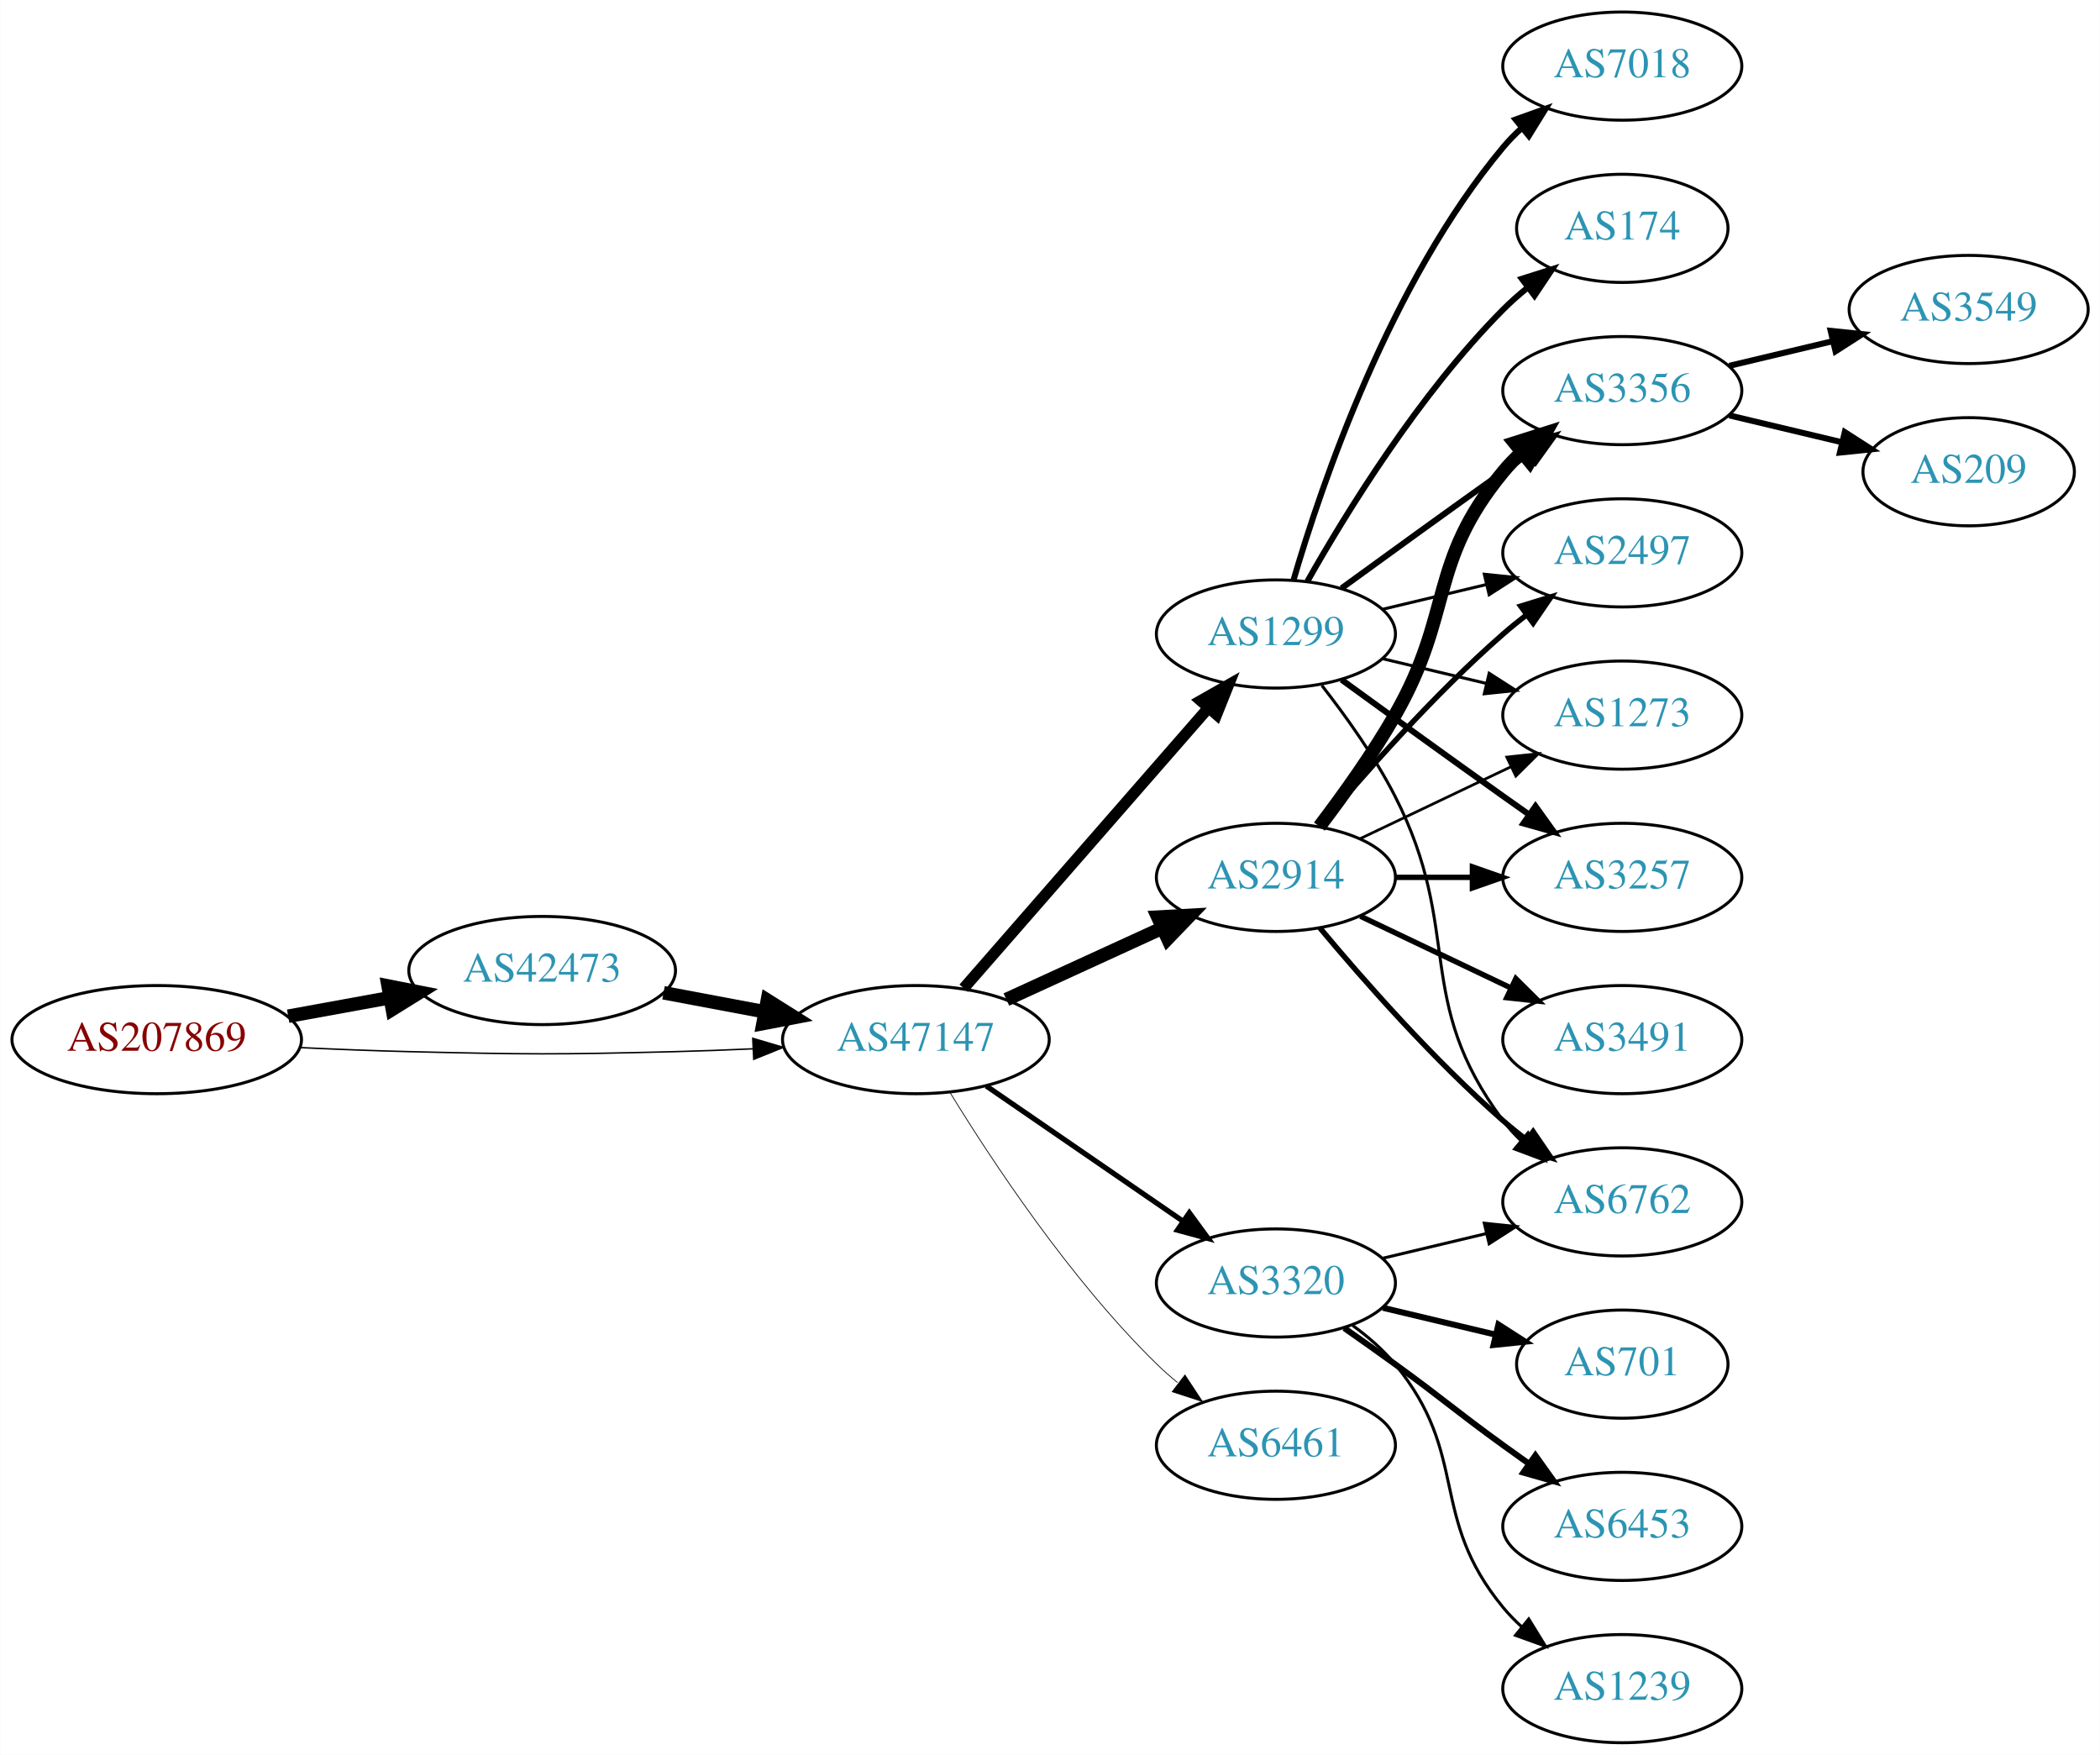
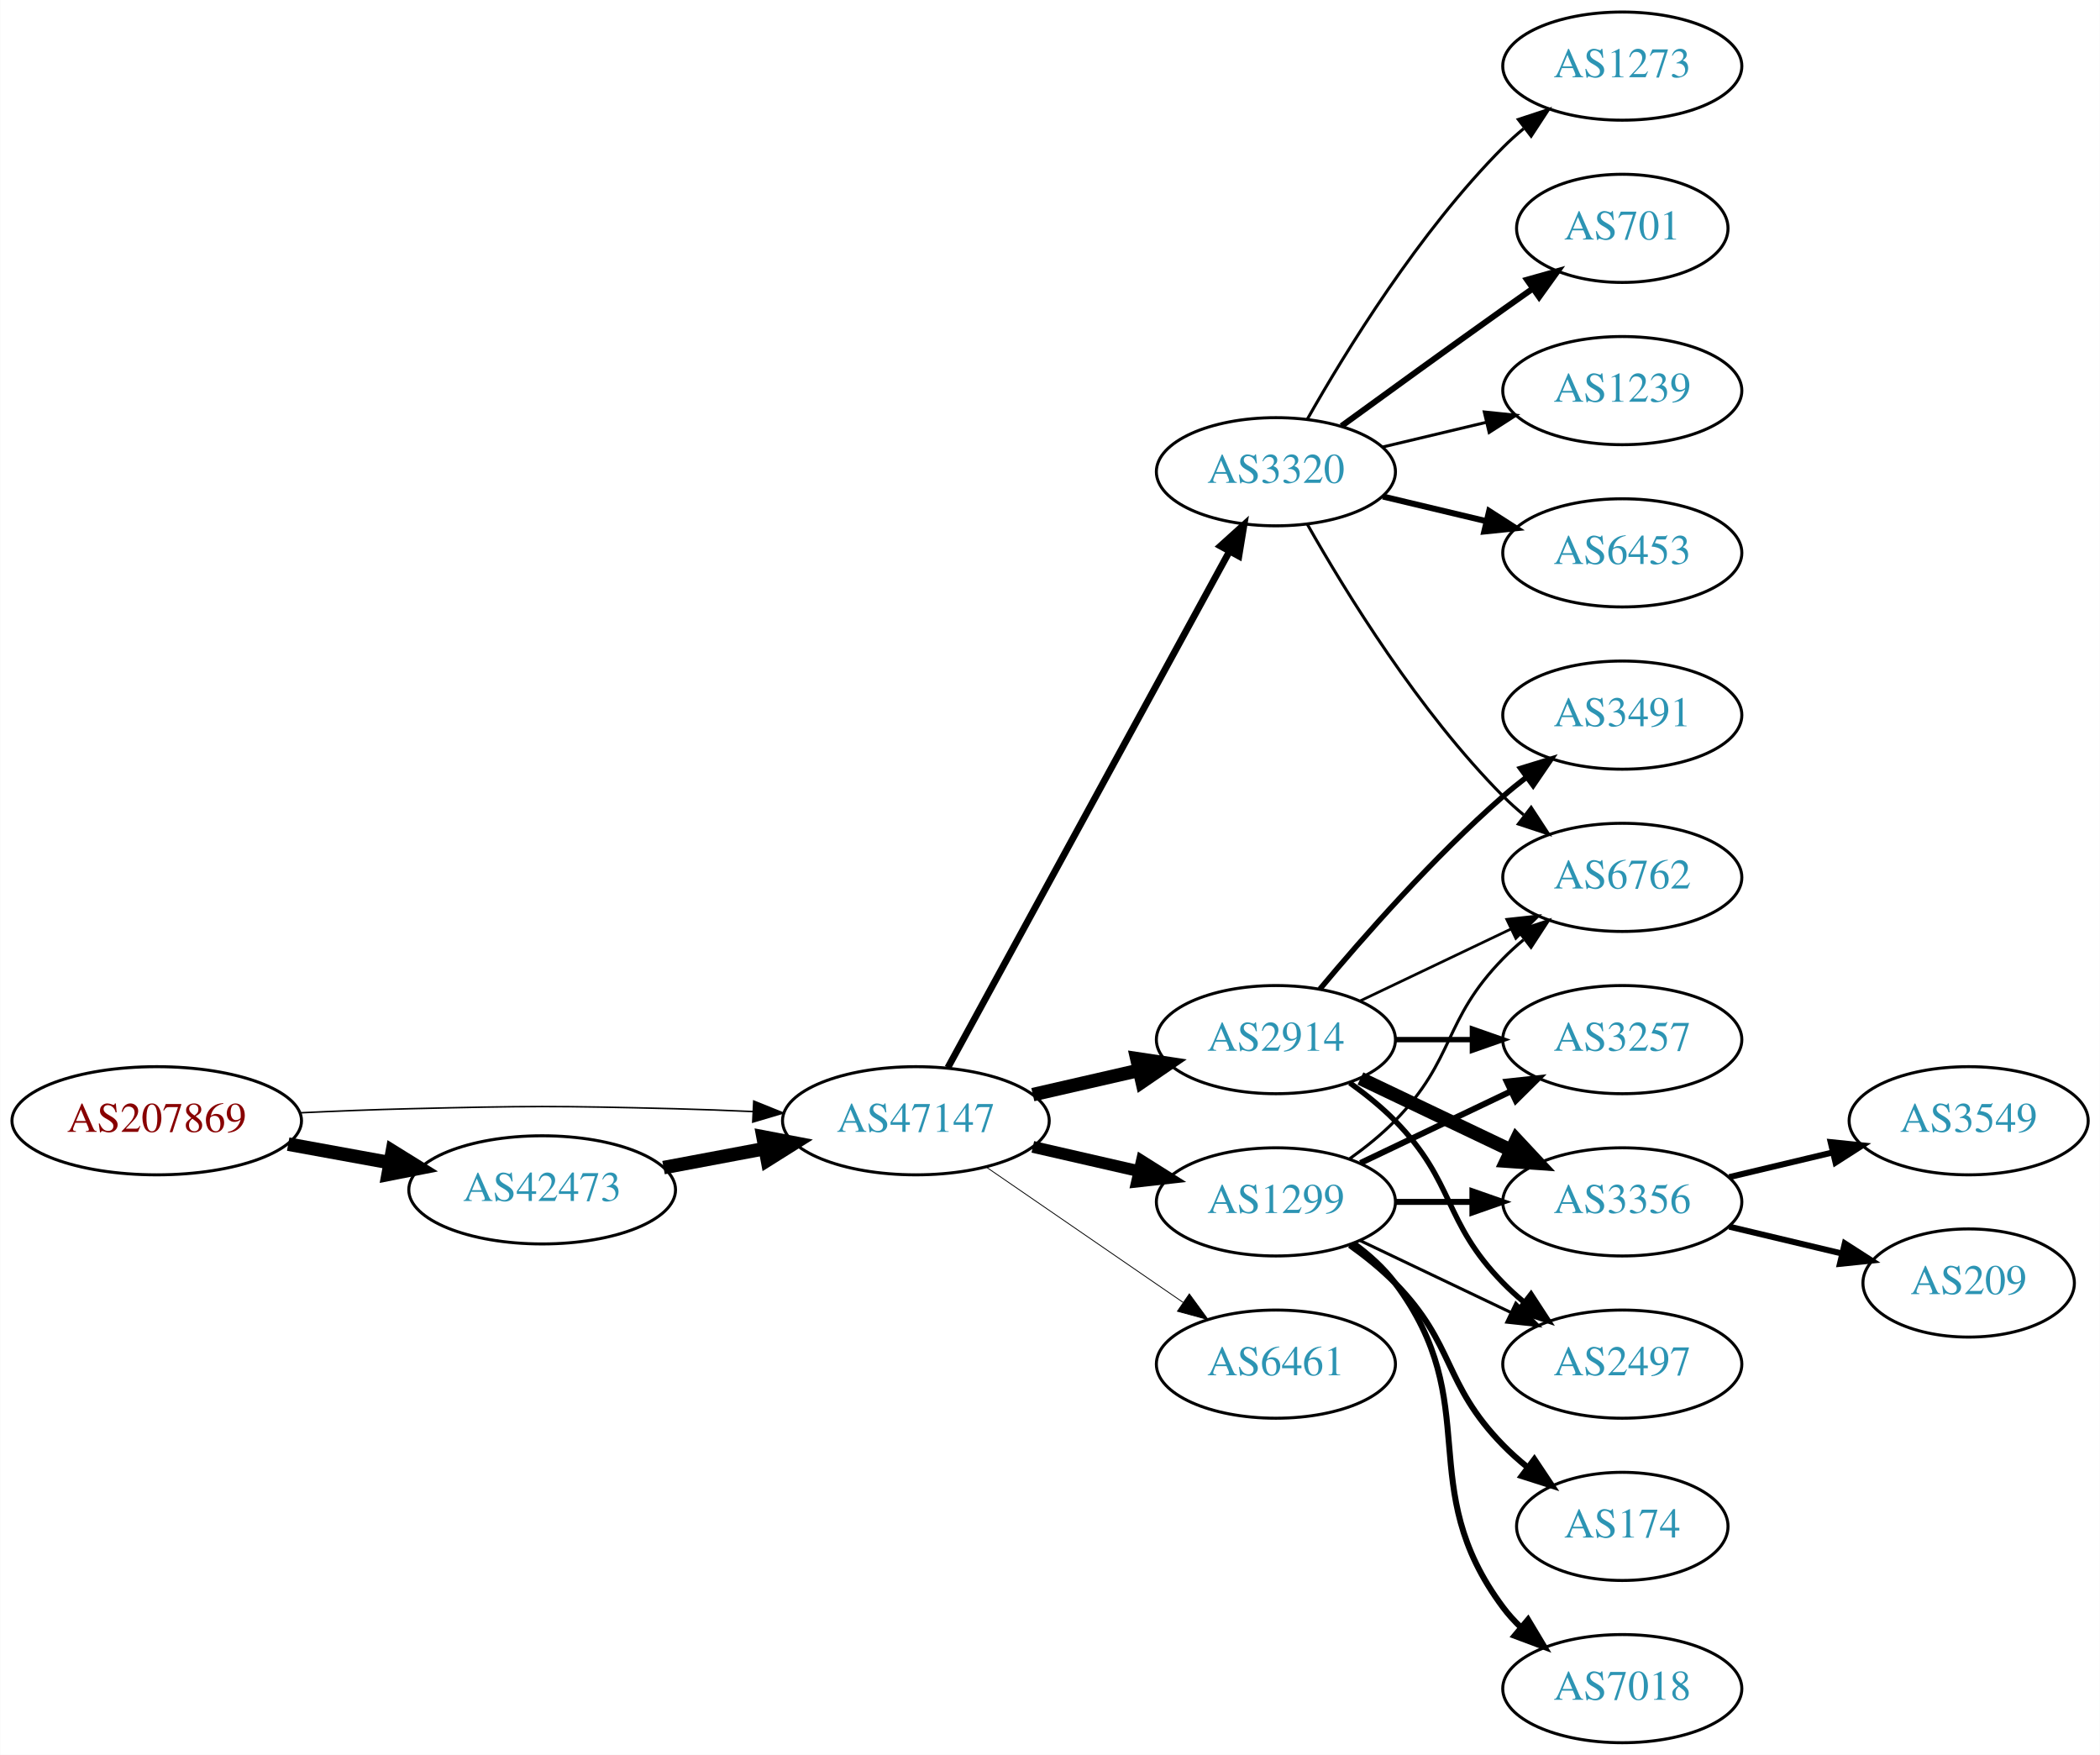
<svg xmlns="http://www.w3.org/2000/svg" xmlns:xlink="http://www.w3.org/1999/xlink" width="699pt" height="584pt" viewBox="0.00 0.00 698.85 584.00">
  <g id="graph0" class="graph" transform="scale(1 1) rotate(0) translate(4 580)">
    <polygon fill="white" stroke="none" points="-4,4 -4,-580 694.855,-580 694.855,4 -4,4" />
    <g id="node1" class="node">
      <g id="a_node1">
        <a xlink:href="/asn/207869" xlink:title="AS207869 ~ GANZRUND Informatik GmbH [AT]">
-           <ellipse fill="#ffffff" stroke="black" cx="48.096" cy="-234" rx="48.192" ry="18" />
-           <text text-anchor="middle" x="48.096" y="-230.3" font-family="Times,serif" font-size="14.00" fill="#880000">AS207869</text>
+           <ellipse fill="#ffffff" stroke="black" cx="48.096" cy="-207" rx="48.192" ry="18" />
+           <text text-anchor="middle" x="48.096" y="-203.3" font-family="Times,serif" font-size="14.00" fill="#880000">AS207869</text>
        </a>
      </g>
    </g>
    <g id="node2" class="node">
      <g id="a_node2">
        <a xlink:href="/asn/42473" xlink:title="AS42473 ~ ANEXIA Internetdienstleistungs GmbH [AT]">
-           <ellipse fill="#ffffff" stroke="black" cx="176.388" cy="-257" rx="44.393" ry="18" />
-           <text text-anchor="middle" x="176.388" y="-253.3" font-family="Times,serif" font-size="14.00" fill="#2c94b3">AS42473</text>
+           <ellipse fill="#ffffff" stroke="black" cx="176.388" cy="-184" rx="44.393" ry="18" />
+           <text text-anchor="middle" x="176.388" y="-180.3" font-family="Times,serif" font-size="14.00" fill="#2c94b3">AS42473</text>
        </a>
      </g>
    </g>
    <g id="edge1" class="edge">
-       <path fill="none" stroke="black" stroke-width="4.5" d="M91.852,-241.787C102.7,-243.762 114.448,-245.902 125.611,-247.935" />
-       <polygon fill="black" stroke="black" stroke-width="4.5" points="125.112,-251.846 135.656,-249.764 126.523,-244.099 125.112,-251.846" />
+       <path fill="none" stroke="black" stroke-width="4.5" d="M91.852,-199.213C102.7,-197.238 114.448,-195.098 125.611,-193.065" />
+       <polygon fill="black" stroke="black" stroke-width="4.5" points="126.523,-196.901 135.656,-191.236 125.112,-189.154 126.523,-196.901" />
    </g>
    <g id="node3" class="node">
      <g id="a_node3">
        <a xlink:href="/asn/47147" xlink:title="AS47147 ~ ANEXIA Internetdienstleistungs GmbH [AT]">
-           <ellipse fill="#ffffff" stroke="black" cx="300.78" cy="-234" rx="44.393" ry="18" />
-           <text text-anchor="middle" x="300.78" y="-230.3" font-family="Times,serif" font-size="14.00" fill="#2c94b3">AS47147</text>
+           <ellipse fill="#ffffff" stroke="black" cx="300.78" cy="-207" rx="44.393" ry="18" />
+           <text text-anchor="middle" x="300.78" y="-203.3" font-family="Times,serif" font-size="14.00" fill="#2c94b3">AS47147</text>
        </a>
      </g>
    </g>
    <g id="edge2" class="edge">
-       <path fill="none" stroke="black" stroke-width="0.486" d="M96.103,-231.342C107.883,-230.785 120.496,-230.281 132.191,-230 171.466,-229.055 181.311,-229.009 220.584,-230 228.992,-230.212 237.897,-230.551 246.583,-230.944" />
-       <polygon fill="black" stroke="black" stroke-width="0.486" points="246.481,-234.443 256.637,-231.425 246.816,-227.451 246.481,-234.443" />
+       <path fill="none" stroke="black" stroke-width="0.514" d="M96.103,-209.658C107.883,-210.215 120.496,-210.719 132.191,-211 171.466,-211.945 181.311,-211.991 220.584,-211 228.992,-210.788 237.897,-210.449 246.583,-210.056" />
+       <polygon fill="black" stroke="black" stroke-width="0.514" points="246.816,-213.549 256.637,-209.575 246.481,-206.557 246.816,-213.549" />
    </g>
    <g id="edge3" class="edge">
-       <path fill="none" stroke="black" stroke-width="4.5" d="M216.787,-249.596C227.487,-247.585 239.211,-245.382 250.388,-243.282" />
-       <polygon fill="black" stroke="black" stroke-width="4.5" points="251.353,-247.107 260.454,-241.39 249.899,-239.367 251.353,-247.107" />
+       <path fill="none" stroke="black" stroke-width="4.5" d="M216.787,-191.404C227.487,-193.415 239.211,-195.618 250.388,-197.718" />
+       <polygon fill="black" stroke="black" stroke-width="4.5" points="249.899,-201.633 260.454,-199.61 251.353,-193.893 249.899,-201.633" />
    </g>
    <g id="node4" class="node">
      <g id="a_node4">
-         <a xlink:href="/asn/1299" xlink:title="AS1299 ~ Telia Carrier [EU]">
-           <ellipse fill="#ffffff" stroke="black" cx="420.622" cy="-369" rx="39.794" ry="18" />
-           <text text-anchor="middle" x="420.622" y="-365.3" font-family="Times,serif" font-size="14.00" fill="#2c94b3">AS1299</text>
+         <a xlink:href="/asn/2914" xlink:title="AS2914 ~ NTT America, Inc. [US]">
+           <ellipse fill="#ffffff" stroke="black" cx="420.622" cy="-234" rx="39.794" ry="18" />
+           <text text-anchor="middle" x="420.622" y="-230.3" font-family="Times,serif" font-size="14.00" fill="#2c94b3">AS2914</text>
        </a>
      </g>
    </g>
    <g id="edge4" class="edge">
-       <path fill="none" stroke="black" stroke-width="3.75" d="M316.705,-251.098C337.247,-274.631 374.366,-317.155 397.963,-344.187" />
-       <polygon fill="black" stroke="black" stroke-width="3.75" points="395.606,-346.809 404.819,-352.041 400.879,-342.206 395.606,-346.809" />
+       <path fill="none" stroke="black" stroke-width="4.5" d="M339.714,-215.692C350.955,-218.267 363.368,-221.111 374.991,-223.774" />
+       <polygon fill="black" stroke="black" stroke-width="4.5" points="374.326,-227.661 384.953,-226.057 376.085,-219.985 374.326,-227.661" />
    </g>
    <g id="node5" class="node">
      <g id="a_node5">
-         <a xlink:href="/asn/2914" xlink:title="AS2914 ~ NTT America, Inc. [US]">
-           <ellipse fill="#ffffff" stroke="black" cx="420.622" cy="-288" rx="39.794" ry="18" />
-           <text text-anchor="middle" x="420.622" y="-284.3" font-family="Times,serif" font-size="14.00" fill="#2c94b3">AS2914</text>
+         <a xlink:href="/asn/1299" xlink:title="AS1299 ~ Telia Carrier [EU]">
+           <ellipse fill="#ffffff" stroke="black" cx="420.622" cy="-180" rx="39.794" ry="18" />
+           <text text-anchor="middle" x="420.622" y="-176.3" font-family="Times,serif" font-size="14.00" fill="#2c94b3">AS1299</text>
        </a>
      </g>
    </g>
    <g id="edge5" class="edge">
-       <path fill="none" stroke="black" stroke-width="4.5" d="M330.909,-247.348C346.521,-254.502 365.918,-263.391 382.59,-271.03" />
-       <polygon fill="black" stroke="black" stroke-width="4.5" points="381.311,-274.775 392.042,-275.362 384.592,-267.616 381.311,-274.775" />
+       <path fill="none" stroke="black" stroke-width="3.938" d="M339.714,-198.308C350.955,-195.733 363.368,-192.889 374.991,-190.226" />
+       <polygon fill="black" stroke="black" stroke-width="3.938" points="375.987,-193.588 384.953,-187.943 374.424,-186.765 375.987,-193.588" />
    </g>
    <g id="node6" class="node">
      <g id="a_node6">
        <a xlink:href="/asn/3320" xlink:title="AS3320 ~ DTAG [DE]">
-           <ellipse fill="#ffffff" stroke="black" cx="420.622" cy="-153" rx="39.794" ry="18" />
-           <text text-anchor="middle" x="420.622" y="-149.3" font-family="Times,serif" font-size="14.00" fill="#2c94b3">AS3320</text>
+           <ellipse fill="#ffffff" stroke="black" cx="420.622" cy="-423" rx="39.794" ry="18" />
+           <text text-anchor="middle" x="420.622" y="-419.3" font-family="Times,serif" font-size="14.00" fill="#2c94b3">AS3320</text>
        </a>
      </g>
    </g>
    <g id="edge6" class="edge">
-       <path fill="none" stroke="black" stroke-width="1.75" d="M324.222,-218.574C342.804,-205.802 369.365,-187.545 389.744,-173.537" />
-       <polygon fill="black" stroke="black" stroke-width="1.75" points="391.8,-176.371 398.058,-167.822 387.835,-170.602 391.8,-176.371" />
+       <path fill="none" stroke="black" stroke-width="2.25" d="M311.423,-224.676C332.105,-262.584 380.817,-351.873 405.197,-396.559" />
+       <polygon fill="black" stroke="black" stroke-width="2.25" points="402.149,-398.28 410.011,-405.383 408.294,-394.928 402.149,-398.28" />
    </g>
    <g id="node7" class="node">
      <g id="a_node7">
        <a xlink:href="/asn/6461" xlink:title="AS6461 ~ Zayo Bandwidth [US]">
-           <ellipse fill="#ffffff" stroke="black" cx="420.622" cy="-99" rx="39.794" ry="18" />
-           <text text-anchor="middle" x="420.622" y="-95.3" font-family="Times,serif" font-size="14.00" fill="#2c94b3">AS6461</text>
+           <ellipse fill="#ffffff" stroke="black" cx="420.622" cy="-126" rx="39.794" ry="18" />
+           <text text-anchor="middle" x="420.622" y="-122.3" font-family="Times,serif" font-size="14.00" fill="#2c94b3">AS6461</text>
        </a>
      </g>
    </g>
    <g id="edge7" class="edge">
-       <path fill="none" stroke="black" stroke-width="0.25" d="M312.045,-216.56C325.854,-194.009 352.043,-154.278 380.976,-126 383.116,-123.908 385.433,-121.863 387.833,-119.894" />
-       <polygon fill="black" stroke="black" stroke-width="0.25" points="390.343,-122.382 396.175,-113.536 386.1,-116.815 390.343,-122.382" />
+       <path fill="none" stroke="black" stroke-width="0.281" d="M324.222,-191.574C342.804,-178.802 369.365,-160.545 389.744,-146.537" />
+       <polygon fill="black" stroke="black" stroke-width="0.281" points="391.8,-149.371 398.058,-140.822 387.835,-143.602 391.8,-149.371" />
    </g>
    <g id="node8" class="node">
      <g id="a_node8">
-         <a xlink:href="/asn/6762" xlink:title="AS6762 ~ TELECOM ITALIA SPARKLE S.p.A. [IT]">
-           <ellipse fill="#ffffff" stroke="black" cx="535.915" cy="-180" rx="39.794" ry="18" />
-           <text text-anchor="middle" x="535.915" y="-176.3" font-family="Times,serif" font-size="14.00" fill="#2c94b3">AS6762</text>
-         </a>
-       </g>
-     </g>
-     <g id="edge8" class="edge">
-       <path fill="none" stroke="black" d="M435.919,-351.86C443.905,-341.647 453.567,-328.147 460.269,-315 483.249,-269.923 465.997,-247.542 496.269,-207 498.013,-204.664 500.021,-202.455 502.184,-200.383" />
-       <polygon fill="black" stroke="black" points="504.543,-202.973 509.984,-193.882 500.062,-197.595 504.543,-202.973" />
+         <a xlink:href="/asn/3257" xlink:title="AS3257 ~ GTT [DE]">
+           <ellipse fill="#ffffff" stroke="black" cx="535.915" cy="-234" rx="39.794" ry="18" />
+           <text text-anchor="middle" x="535.915" y="-230.3" font-family="Times,serif" font-size="14.00" fill="#2c94b3">AS3257</text>
+         </a>
+       </g>
+     </g>
+     <g id="edge16" class="edge">
+       <path fill="none" stroke="black" stroke-width="1.8" d="M460.294,-234C468.497,-234 477.261,-234 485.794,-234" />
+       <polygon fill="black" stroke="black" stroke-width="1.8" points="486.033,-237.5 496.033,-234 486.033,-230.5 486.033,-237.5" />
    </g>
    <g id="node9" class="node">
      <g id="a_node9">
-         <a xlink:href="/asn/174" xlink:title="AS174 ~ Cogent Communications [US]">
-           <ellipse fill="#ffffff" stroke="black" cx="535.915" cy="-504" rx="35.194" ry="18" />
-           <text text-anchor="middle" x="535.915" y="-500.3" font-family="Times,serif" font-size="14.00" fill="#2c94b3">AS174</text>
-         </a>
-       </g>
-     </g>
-     <g id="edge9" class="edge">
-       <path fill="none" stroke="black" stroke-width="2" d="M431.082,-386.49C443.864,-409.096 468.296,-448.886 496.269,-477 498.769,-479.513 501.53,-481.949 504.391,-484.261" />
-       <polygon fill="black" stroke="black" stroke-width="2" points="502.489,-487.21 512.588,-490.413 506.691,-481.611 502.489,-487.21" />
+         <a xlink:href="/asn/6762" xlink:title="AS6762 ~ TELECOM ITALIA SPARKLE S.p.A. [IT]">
+           <ellipse fill="#ffffff" stroke="black" cx="535.915" cy="-288" rx="39.794" ry="18" />
+           <text text-anchor="middle" x="535.915" y="-284.3" font-family="Times,serif" font-size="14.00" fill="#2c94b3">AS6762</text>
+         </a>
+       </g>
+     </g>
+     <g id="edge14" class="edge">
+       <path fill="none" stroke="black" stroke-width="0.9" d="M448.759,-246.934C463.753,-254.081 482.574,-263.052 498.797,-270.785" />
+       <polygon fill="black" stroke="black" stroke-width="0.9" points="497.467,-274.028 508,-275.171 500.479,-267.709 497.467,-274.028" />
    </g>
    <g id="node10" class="node">
      <g id="a_node10">
-         <a xlink:href="/asn/3257" xlink:title="AS3257 ~ GTT [DE]">
-           <ellipse fill="#ffffff" stroke="black" cx="535.915" cy="-288" rx="39.794" ry="18" />
-           <text text-anchor="middle" x="535.915" y="-284.3" font-family="Times,serif" font-size="14.00" fill="#2c94b3">AS3257</text>
-         </a>
-       </g>
+         <a xlink:href="/asn/3356" xlink:title="AS3356 ~ Level 3 Parent, LLC [US]">
+           <ellipse fill="#ffffff" stroke="black" cx="535.915" cy="-180" rx="39.794" ry="18" />
+           <text text-anchor="middle" x="535.915" y="-176.3" font-family="Times,serif" font-size="14.00" fill="#2c94b3">AS3356</text>
+         </a>
+       </g>
+     </g>
+     <g id="edge15" class="edge">
+       <path fill="none" stroke="black" stroke-width="4.5" d="M448.759,-221.066C463.753,-213.919 482.574,-204.948 498.797,-197.215" />
+       <polygon fill="black" stroke="black" stroke-width="4.5" points="500.667,-200.686 508,-192.829 497.279,-193.577 500.667,-200.686" />
+     </g>
+     <g id="node13" class="node">
+       <g id="a_node13">
+         <a xlink:href="/asn/2497" xlink:title="AS2497 ~ Internet Initiative Japan Inc. [JP]">
+           <ellipse fill="#ffffff" stroke="black" cx="535.915" cy="-126" rx="39.794" ry="18" />
+           <text text-anchor="middle" x="535.915" y="-122.3" font-family="Times,serif" font-size="14.00" fill="#2c94b3">AS2497</text>
+         </a>
+       </g>
+     </g>
+     <g id="edge17" class="edge">
+       <path fill="none" stroke="black" stroke-width="1.8" d="M445.216,-219.611C450.472,-215.852 455.804,-211.563 460.269,-207 480.441,-186.383 476.096,-173.617 496.269,-153 498.362,-150.861 500.645,-148.782 503.022,-146.79" />
+       <polygon fill="black" stroke="black" stroke-width="1.8" points="505.54,-149.268 511.321,-140.389 501.265,-143.725 505.54,-149.268" />
+     </g>
+     <g id="node14" class="node">
+       <g id="a_node14">
+         <a xlink:href="/asn/3491" xlink:title="AS3491 ~ PCCW Global, Inc. [US]">
+           <ellipse fill="#ffffff" stroke="black" cx="535.915" cy="-342" rx="39.794" ry="18" />
+           <text text-anchor="middle" x="535.915" y="-338.3" font-family="Times,serif" font-size="14.00" fill="#2c94b3">AS3491</text>
+         </a>
+       </g>
+     </g>
+     <g id="edge18" class="edge">
+       <path fill="none" stroke="black" stroke-width="1.8" d="M435.252,-250.817C449.535,-267.929 473.081,-294.745 496.269,-315 498.734,-317.154 501.373,-319.294 504.07,-321.372" />
+       <polygon fill="black" stroke="black" stroke-width="1.8" points="502.095,-324.264 512.225,-327.37 506.244,-318.625 502.095,-324.264" />
+     </g>
+     <g id="edge8" class="edge">
+       <path fill="none" stroke="black" stroke-width="2" d="M448.759,-192.934C463.753,-200.081 482.574,-209.052 498.797,-216.785" />
+       <polygon fill="black" stroke="black" stroke-width="2" points="497.467,-220.028 508,-221.171 500.479,-213.709 497.467,-220.028" />
+     </g>
+     <g id="edge9" class="edge">
+       <path fill="none" stroke="black" d="M445.216,-194.389C450.472,-198.148 455.804,-202.437 460.269,-207 480.441,-227.617 476.096,-240.383 496.269,-261 498.362,-263.139 500.645,-265.218 503.022,-267.21" />
+       <polygon fill="black" stroke="black" points="501.265,-270.275 511.321,-273.611 505.54,-264.732 501.265,-270.275" />
    </g>
    <g id="edge10" class="edge">
-       <path fill="none" stroke="black" stroke-width="2" d="M442.471,-353.778C457.404,-342.909 478.018,-327.975 496.269,-315 499.089,-312.995 502.032,-310.915 504.98,-308.841" />
-       <polygon fill="black" stroke="black" stroke-width="2" points="507.026,-311.681 513.205,-303.074 503.008,-305.95 507.026,-311.681" />
+       <path fill="none" stroke="black" stroke-width="2" d="M460.294,-180C468.497,-180 477.261,-180 485.794,-180" />
+       <polygon fill="black" stroke="black" stroke-width="2" points="486.033,-183.5 496.033,-180 486.033,-176.5 486.033,-183.5" />
    </g>
    <g id="node11" class="node">
      <g id="a_node11">
        <a xlink:href="/asn/7018" xlink:title="AS7018 ~ AT&amp;T Services, Inc. [US]">
-           <ellipse fill="#ffffff" stroke="black" cx="535.915" cy="-558" rx="39.794" ry="18" />
-           <text text-anchor="middle" x="535.915" y="-554.3" font-family="Times,serif" font-size="14.00" fill="#2c94b3">AS7018</text>
+           <ellipse fill="#ffffff" stroke="black" cx="535.915" cy="-18" rx="39.794" ry="18" />
+           <text text-anchor="middle" x="535.915" y="-14.3" font-family="Times,serif" font-size="14.00" fill="#2c94b3">AS7018</text>
        </a>
      </g>
    </g>
    <g id="edge11" class="edge">
-       <path fill="none" stroke="black" stroke-width="2" d="M426.496,-387.002C435.81,-418.844 458.627,-485.981 496.269,-531 498.139,-533.237 500.237,-535.374 502.464,-537.396" />
-       <polygon fill="black" stroke="black" stroke-width="2" points="500.407,-540.234 510.383,-543.804 504.81,-534.793 500.407,-540.234" />
+       <path fill="none" stroke="black" stroke-width="2" d="M446.553,-166.118C451.629,-162.389 456.547,-157.984 460.269,-153 490.54,-112.458 465.997,-85.542 496.269,-45 498.013,-42.664 500.021,-40.455 502.184,-38.383" />
+       <polygon fill="black" stroke="black" stroke-width="2" points="504.543,-40.973 509.984,-31.882 500.062,-35.595 504.543,-40.973" />
    </g>
    <g id="node12" class="node">
      <g id="a_node12">
-         <a xlink:href="/asn/3356" xlink:title="AS3356 ~ Level 3 Parent, LLC [US]">
-           <ellipse fill="#ffffff" stroke="black" cx="535.915" cy="-450" rx="39.794" ry="18" />
-           <text text-anchor="middle" x="535.915" y="-446.3" font-family="Times,serif" font-size="14.00" fill="#2c94b3">AS3356</text>
+         <a xlink:href="/asn/174" xlink:title="AS174 ~ Cogent Communications [US]">
+           <ellipse fill="#ffffff" stroke="black" cx="535.915" cy="-72" rx="35.194" ry="18" />
+           <text text-anchor="middle" x="535.915" y="-68.3" font-family="Times,serif" font-size="14.00" fill="#2c94b3">AS174</text>
        </a>
      </g>
    </g>
    <g id="edge12" class="edge">
-       <path fill="none" stroke="black" stroke-width="2" d="M442.471,-384.222C457.404,-395.091 478.018,-410.025 496.269,-423 499.089,-425.005 502.032,-427.085 504.98,-429.159" />
-       <polygon fill="black" stroke="black" stroke-width="2" points="503.008,-432.05 513.205,-434.926 507.026,-426.319 503.008,-432.05" />
-     </g>
-     <g id="node13" class="node">
-       <g id="a_node13">
-         <a xlink:href="/asn/2497" xlink:title="AS2497 ~ Internet Initiative Japan Inc. [JP]">
-           <ellipse fill="#ffffff" stroke="black" cx="535.915" cy="-396" rx="39.794" ry="18" />
-           <text text-anchor="middle" x="535.915" y="-392.3" font-family="Times,serif" font-size="14.00" fill="#2c94b3">AS2497</text>
-         </a>
-       </g>
+       <path fill="none" stroke="black" stroke-width="2" d="M445.216,-165.611C450.472,-161.852 455.804,-157.563 460.269,-153 480.441,-132.383 476.096,-119.617 496.269,-99 498.748,-96.466 501.495,-94.017 504.347,-91.696" />
+       <polygon fill="black" stroke="black" stroke-width="2" points="506.65,-94.343 512.532,-85.532 502.439,-88.752 506.65,-94.343" />
    </g>
    <g id="edge13" class="edge">
-       <path fill="none" stroke="black" d="M456.229,-377.248C467.101,-379.838 479.255,-382.735 490.698,-385.462" />
-       <polygon fill="black" stroke="black" points="489.981,-388.889 500.52,-387.803 491.604,-382.08 489.981,-388.889" />
-     </g>
-     <g id="node14" class="node">
-       <g id="a_node14">
-         <a xlink:href="/asn/1273" xlink:title="AS1273 ~ Vodafone Group PLC [EU]">
-           <ellipse fill="#ffffff" stroke="black" cx="535.915" cy="-342" rx="39.794" ry="18" />
-           <text text-anchor="middle" x="535.915" y="-338.3" font-family="Times,serif" font-size="14.00" fill="#2c94b3">AS1273</text>
-         </a>
-       </g>
-     </g>
-     <g id="edge14" class="edge">
-       <path fill="none" stroke="black" d="M456.229,-360.752C467.101,-358.162 479.255,-355.265 490.698,-352.538" />
-       <polygon fill="black" stroke="black" points="491.604,-355.92 500.52,-350.197 489.981,-349.111 491.604,-355.92" />
-     </g>
-     <g id="edge18" class="edge">
-       <path fill="none" stroke="black" stroke-width="1.8" d="M435.252,-271.183C449.535,-254.071 473.081,-227.255 496.269,-207 498.734,-204.846 501.373,-202.706 504.07,-200.628" />
-       <polygon fill="black" stroke="black" stroke-width="1.8" points="506.244,-203.375 512.225,-194.63 502.095,-197.736 506.244,-203.375" />
-     </g>
-     <g id="edge17" class="edge">
-       <path fill="none" stroke="black" stroke-width="1.8" d="M460.294,-288C468.497,-288 477.261,-288 485.794,-288" />
-       <polygon fill="black" stroke="black" stroke-width="1.8" points="486.033,-291.5 496.033,-288 486.033,-284.5 486.033,-291.5" />
-     </g>
-     <g id="edge16" class="edge">
-       <path fill="none" stroke="black" stroke-width="4.5" d="M435.084,-304.913C442.976,-315.27 452.826,-328.992 460.269,-342 479.833,-376.194 471.204,-392.606 496.269,-423 498.124,-425.25 500.211,-427.396 502.43,-429.424" />
-       <polygon fill="black" stroke="black" stroke-width="4.5" points="500.09,-432.596 510.334,-435.844 505.054,-426.483 500.09,-432.596" />
-     </g>
-     <g id="edge15" class="edge">
-       <path fill="none" stroke="black" stroke-width="1.8" d="M435.252,-304.817C449.535,-321.929 473.081,-348.745 496.269,-369 498.734,-371.154 501.373,-373.294 504.07,-375.372" />
-       <polygon fill="black" stroke="black" stroke-width="1.8" points="502.095,-378.264 512.225,-381.37 506.244,-372.625 502.095,-378.264" />
-     </g>
-     <g id="edge20" class="edge">
-       <path fill="none" stroke="black" stroke-width="0.9" d="M448.759,-300.934C463.753,-308.081 482.574,-317.052 498.797,-324.785" />
-       <polygon fill="black" stroke="black" stroke-width="0.9" points="497.467,-328.028 508,-329.171 500.479,-321.709 497.467,-328.028" />
+       <path fill="none" stroke="black" d="M448.759,-167.066C463.753,-159.919 482.574,-150.948 498.797,-143.215" />
+       <polygon fill="black" stroke="black" points="500.479,-146.291 508,-138.829 497.467,-139.972 500.479,-146.291" />
+     </g>
+     <g id="edge22" class="edge">
+       <path fill="none" stroke="black" d="M431.082,-405.51C443.864,-382.904 468.296,-343.114 496.269,-315 498.379,-312.879 500.676,-310.812 503.061,-308.829" />
+       <polygon fill="black" stroke="black" points="505.577,-311.31 511.376,-302.444 501.313,-305.758 505.577,-311.31" />
    </g>
    <g id="node15" class="node">
      <g id="a_node15">
-         <a xlink:href="/asn/3491" xlink:title="AS3491 ~ PCCW Global, Inc. [US]">
-           <ellipse fill="#ffffff" stroke="black" cx="535.915" cy="-234" rx="39.794" ry="18" />
-           <text text-anchor="middle" x="535.915" y="-230.3" font-family="Times,serif" font-size="14.00" fill="#2c94b3">AS3491</text>
+         <a xlink:href="/asn/701" xlink:title="AS701 ~ UUNET [US]">
+           <ellipse fill="#ffffff" stroke="black" cx="535.915" cy="-504" rx="35.194" ry="18" />
+           <text text-anchor="middle" x="535.915" y="-500.3" font-family="Times,serif" font-size="14.00" fill="#2c94b3">AS701</text>
        </a>
      </g>
    </g>
    <g id="edge19" class="edge">
-       <path fill="none" stroke="black" stroke-width="1.8" d="M448.759,-275.066C463.753,-267.919 482.574,-258.948 498.797,-251.215" />
-       <polygon fill="black" stroke="black" stroke-width="1.8" points="500.479,-254.291 508,-246.829 497.467,-247.972 500.479,-254.291" />
-     </g>
-     <g id="edge26" class="edge">
-       <path fill="none" stroke="black" d="M456.229,-161.248C467.101,-163.838 479.255,-166.735 490.698,-169.462" />
-       <polygon fill="black" stroke="black" points="489.981,-172.889 500.52,-171.803 491.604,-166.08 489.981,-172.889" />
+       <path fill="none" stroke="black" stroke-width="2" d="M442.471,-438.222C457.404,-449.091 478.018,-464.025 496.269,-477 499.479,-479.282 502.848,-481.661 506.203,-484.018" />
+       <polygon fill="black" stroke="black" stroke-width="2" points="504.215,-486.899 514.413,-489.77 508.231,-481.166 504.215,-486.899" />
+     </g>
+     <g id="node16" class="node">
+       <g id="a_node16">
+         <a xlink:href="/asn/1239" xlink:title="AS1239 ~ Sprint [US]">
+           <ellipse fill="#ffffff" stroke="black" cx="535.915" cy="-450" rx="39.794" ry="18" />
+           <text text-anchor="middle" x="535.915" y="-446.3" font-family="Times,serif" font-size="14.00" fill="#2c94b3">AS1239</text>
+         </a>
+       </g>
+     </g>
+     <g id="edge20" class="edge">
+       <path fill="none" stroke="black" d="M456.229,-431.248C467.101,-433.838 479.255,-436.735 490.698,-439.462" />
+       <polygon fill="black" stroke="black" points="489.981,-442.889 500.52,-441.803 491.604,-436.08 489.981,-442.889" />
+     </g>
+     <g id="node17" class="node">
+       <g id="a_node17">
+         <a xlink:href="/asn/6453" xlink:title="AS6453 ~ TATA COMMUNICATIONS (AMERICA) INC [US]">
+           <ellipse fill="#ffffff" stroke="black" cx="535.915" cy="-396" rx="39.794" ry="18" />
+           <text text-anchor="middle" x="535.915" y="-392.3" font-family="Times,serif" font-size="14.00" fill="#2c94b3">AS6453</text>
+         </a>
+       </g>
+     </g>
+     <g id="edge21" class="edge">
+       <path fill="none" stroke="black" stroke-width="2" d="M456.229,-414.752C467.101,-412.162 479.255,-409.265 490.698,-406.538" />
+       <polygon fill="black" stroke="black" stroke-width="2" points="491.604,-409.92 500.52,-404.197 489.981,-403.111 491.604,-409.92" />
    </g>
    <g id="node18" class="node">
      <g id="a_node18">
-         <a xlink:href="/asn/701" xlink:title="AS701 ~ UUNET [US]">
-           <ellipse fill="#ffffff" stroke="black" cx="535.915" cy="-126" rx="35.194" ry="18" />
-           <text text-anchor="middle" x="535.915" y="-122.3" font-family="Times,serif" font-size="14.00" fill="#2c94b3">AS701</text>
+         <a xlink:href="/asn/1273" xlink:title="AS1273 ~ Vodafone Group PLC [EU]">
+           <ellipse fill="#ffffff" stroke="black" cx="535.915" cy="-558" rx="39.794" ry="18" />
+           <text text-anchor="middle" x="535.915" y="-554.3" font-family="Times,serif" font-size="14.00" fill="#2c94b3">AS1273</text>
        </a>
      </g>
    </g>
    <g id="edge23" class="edge">
-       <path fill="none" stroke="black" stroke-width="2" d="M456.229,-144.752C468.024,-141.942 481.329,-138.771 493.596,-135.847" />
-       <polygon fill="black" stroke="black" stroke-width="2" points="494.685,-139.186 503.601,-133.463 493.062,-132.376 494.685,-139.186" />
+       <path fill="none" stroke="black" d="M431.082,-440.49C443.864,-463.096 468.296,-502.886 496.269,-531 498.379,-533.121 500.676,-535.188 503.061,-537.171" />
+       <polygon fill="black" stroke="black" points="501.313,-540.242 511.376,-543.556 505.577,-534.69 501.313,-540.242" />
    </g>
    <g id="node19" class="node">
      <g id="a_node19">
-         <a xlink:href="/asn/6453" xlink:title="AS6453 ~ TATA COMMUNICATIONS (AMERICA) INC [US]">
-           <ellipse fill="#ffffff" stroke="black" cx="535.915" cy="-72" rx="39.794" ry="18" />
-           <text text-anchor="middle" x="535.915" y="-68.3" font-family="Times,serif" font-size="14.00" fill="#2c94b3">AS6453</text>
+         <a xlink:href="/asn/3549" xlink:title="AS3549 ~ Level 3 Parent, LLC [US]">
+           <ellipse fill="#ffffff" stroke="black" cx="651.208" cy="-207" rx="39.794" ry="18" />
+           <text text-anchor="middle" x="651.208" y="-203.3" font-family="Times,serif" font-size="14.00" fill="#2c94b3">AS3549</text>
        </a>
      </g>
    </g>
    <g id="edge24" class="edge">
-       <path fill="none" stroke="black" stroke-width="2" d="M443.379,-137.991C448.914,-134.121 454.833,-129.936 460.269,-126 476.469,-114.271 480.069,-110.729 496.269,-99 499.072,-96.971 502.003,-94.875 504.944,-92.79" />
-       <polygon fill="black" stroke="black" stroke-width="2" points="506.995,-95.627 513.158,-87.009 502.966,-89.903 506.995,-95.627" />
+       <path fill="none" stroke="black" stroke-width="2" d="M571.522,-188.248C582.394,-190.838 594.548,-193.735 605.991,-196.462" />
+       <polygon fill="black" stroke="black" stroke-width="2" points="605.274,-199.889 615.813,-198.803 606.897,-193.08 605.274,-199.889" />
    </g>
    <g id="node20" class="node">
      <g id="a_node20">
-         <a xlink:href="/asn/1239" xlink:title="AS1239 ~ Sprint [US]">
-           <ellipse fill="#ffffff" stroke="black" cx="535.915" cy="-18" rx="39.794" ry="18" />
-           <text text-anchor="middle" x="535.915" y="-14.3" font-family="Times,serif" font-size="14.00" fill="#2c94b3">AS1239</text>
+         <a xlink:href="/asn/209" xlink:title="AS209 ~ CenturyLink Communications, LLC [US]">
+           <ellipse fill="#ffffff" stroke="black" cx="651.208" cy="-153" rx="35.194" ry="18" />
+           <text text-anchor="middle" x="651.208" y="-149.3" font-family="Times,serif" font-size="14.00" fill="#2c94b3">AS209</text>
        </a>
      </g>
    </g>
    <g id="edge25" class="edge">
-       <path fill="none" stroke="black" d="M446.203,-138.844C451.297,-135.128 456.311,-130.799 460.269,-126 485.333,-95.606 471.204,-75.394 496.269,-45 498.124,-42.751 500.211,-40.604 502.43,-38.576" />
-       <polygon fill="black" stroke="black" points="504.778,-41.178 510.334,-32.156 500.365,-35.744 504.778,-41.178" />
-     </g>
-     <g id="node16" class="node">
-       <g id="a_node16">
-         <a xlink:href="/asn/3549" xlink:title="AS3549 ~ Level 3 Parent, LLC [US]">
-           <ellipse fill="#ffffff" stroke="black" cx="651.208" cy="-477" rx="39.794" ry="18" />
-           <text text-anchor="middle" x="651.208" y="-473.3" font-family="Times,serif" font-size="14.00" fill="#2c94b3">AS3549</text>
-         </a>
-       </g>
-     </g>
-     <g id="edge21" class="edge">
-       <path fill="none" stroke="black" stroke-width="2" d="M571.522,-458.248C582.394,-460.838 594.548,-463.735 605.991,-466.462" />
-       <polygon fill="black" stroke="black" stroke-width="2" points="605.274,-469.889 615.813,-468.803 606.897,-463.08 605.274,-469.889" />
-     </g>
-     <g id="node17" class="node">
-       <g id="a_node17">
-         <a xlink:href="/asn/209" xlink:title="AS209 ~ CenturyLink Communications, LLC [US]">
-           <ellipse fill="#ffffff" stroke="black" cx="651.208" cy="-423" rx="35.194" ry="18" />
-           <text text-anchor="middle" x="651.208" y="-419.3" font-family="Times,serif" font-size="14.00" fill="#2c94b3">AS209</text>
-         </a>
-       </g>
-     </g>
-     <g id="edge22" class="edge">
-       <path fill="none" stroke="black" stroke-width="2" d="M571.522,-441.752C583.317,-438.942 596.622,-435.771 608.889,-432.847" />
-       <polygon fill="black" stroke="black" stroke-width="2" points="609.978,-436.186 618.894,-430.463 608.355,-429.376 609.978,-436.186" />
+       <path fill="none" stroke="black" stroke-width="2" d="M571.522,-171.752C583.317,-168.942 596.622,-165.771 608.889,-162.847" />
+       <polygon fill="black" stroke="black" stroke-width="2" points="609.978,-166.186 618.894,-160.463 608.355,-159.376 609.978,-166.186" />
    </g>
  </g>
</svg>
